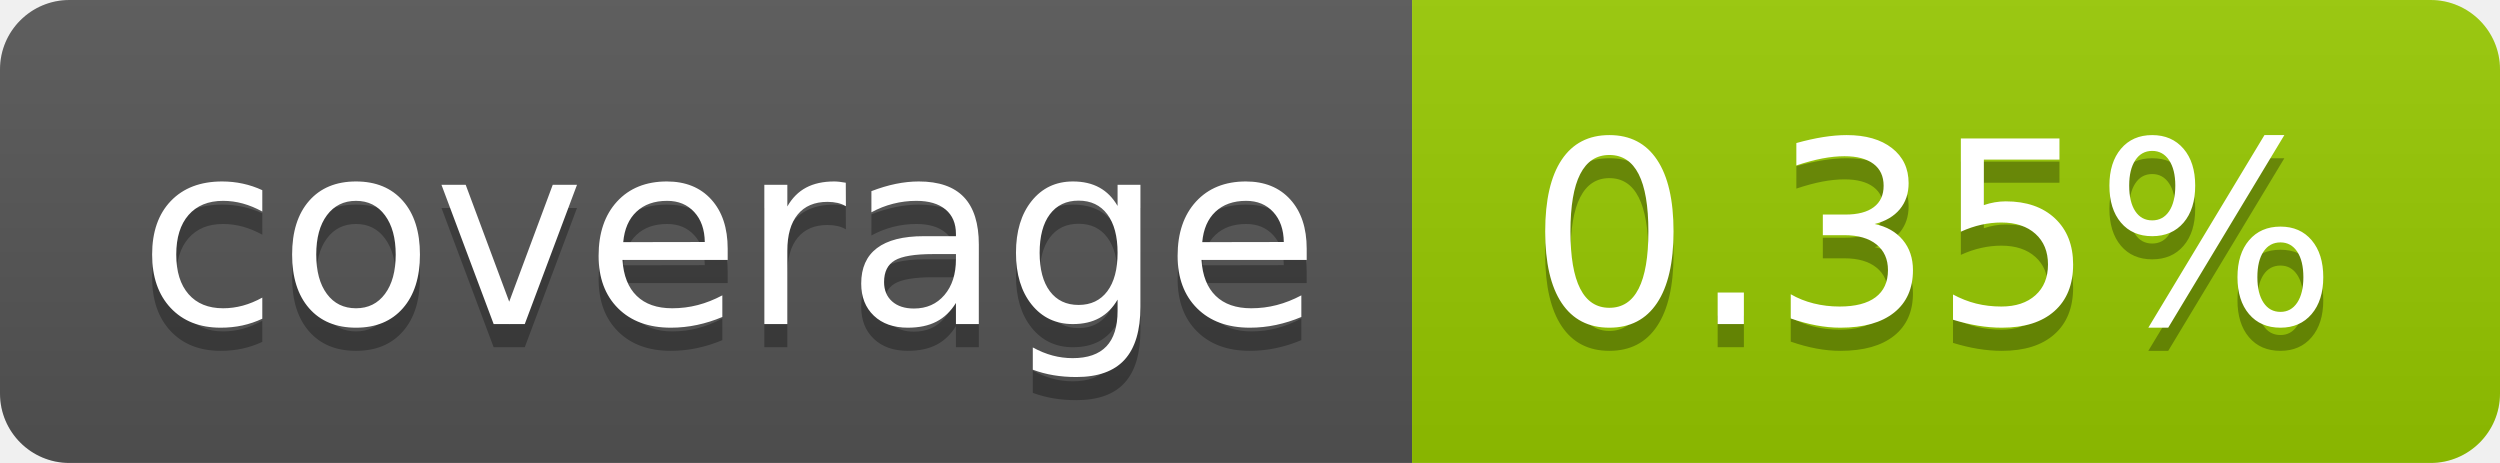
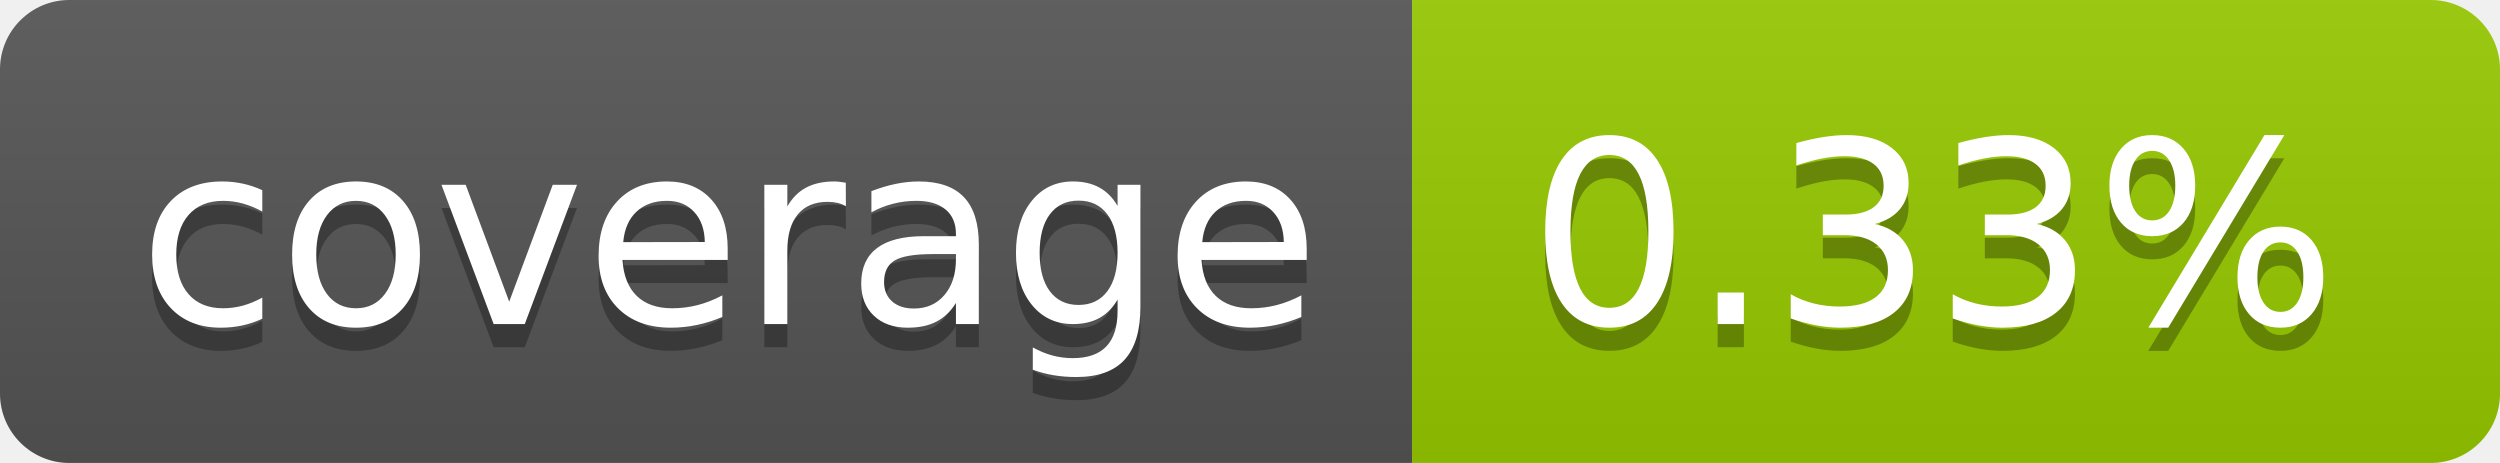
- <svg xmlns="http://www.w3.org/2000/svg" width="108" height="20" role="img" aria-label="coverage: 0.35%">
+ <svg xmlns="http://www.w3.org/2000/svg" width="108" height="20" role="img" aria-label="coverage: 0.33%">
  <linearGradient id="s" x2="0" y2="100%">
    <stop offset="0" stop-color="#bbb" stop-opacity=".1" />
    <stop offset="1" stop-opacity=".1" />
  </linearGradient>
  <clipPath id="r">
    <rect width="108" height="20" rx="3" fill="#fff" />
  </clipPath>
  <g clip-path="url(#r)">
    <rect width="61" height="20" fill="#555" />
    <rect x="61" width="47" height="20" fill="#97ca00" />
    <rect width="108" height="20" fill="url(#s)" />
  </g>
  <g fill="#fff" text-anchor="middle" font-family="Verdana,Geneva,DejaVu Sans,sans-serif" text-rendering="geometricPrecision" font-size="110">
    <text aria-hidden="true" x="315" y="150" fill="#010101" fill-opacity=".3" transform="scale(.1)" textLength="510">coverage</text>
    <text x="315" y="140" transform="scale(.1)" fill="#fff" textLength="510">coverage</text>
-     <text aria-hidden="true" x="835" y="150" fill="#010101" fill-opacity=".3" transform="scale(.1)" textLength="370">0.35%</text>
-     <text x="835" y="140" transform="scale(.1)" fill="#fff" textLength="370">0.35%</text>
+     <text aria-hidden="true" x="835" y="150" fill="#010101" fill-opacity=".3" transform="scale(.1)" textLength="370">0.33%</text>
+     <text x="835" y="140" transform="scale(.1)" fill="#fff" textLength="370">0.33%</text>
  </g>
</svg>
